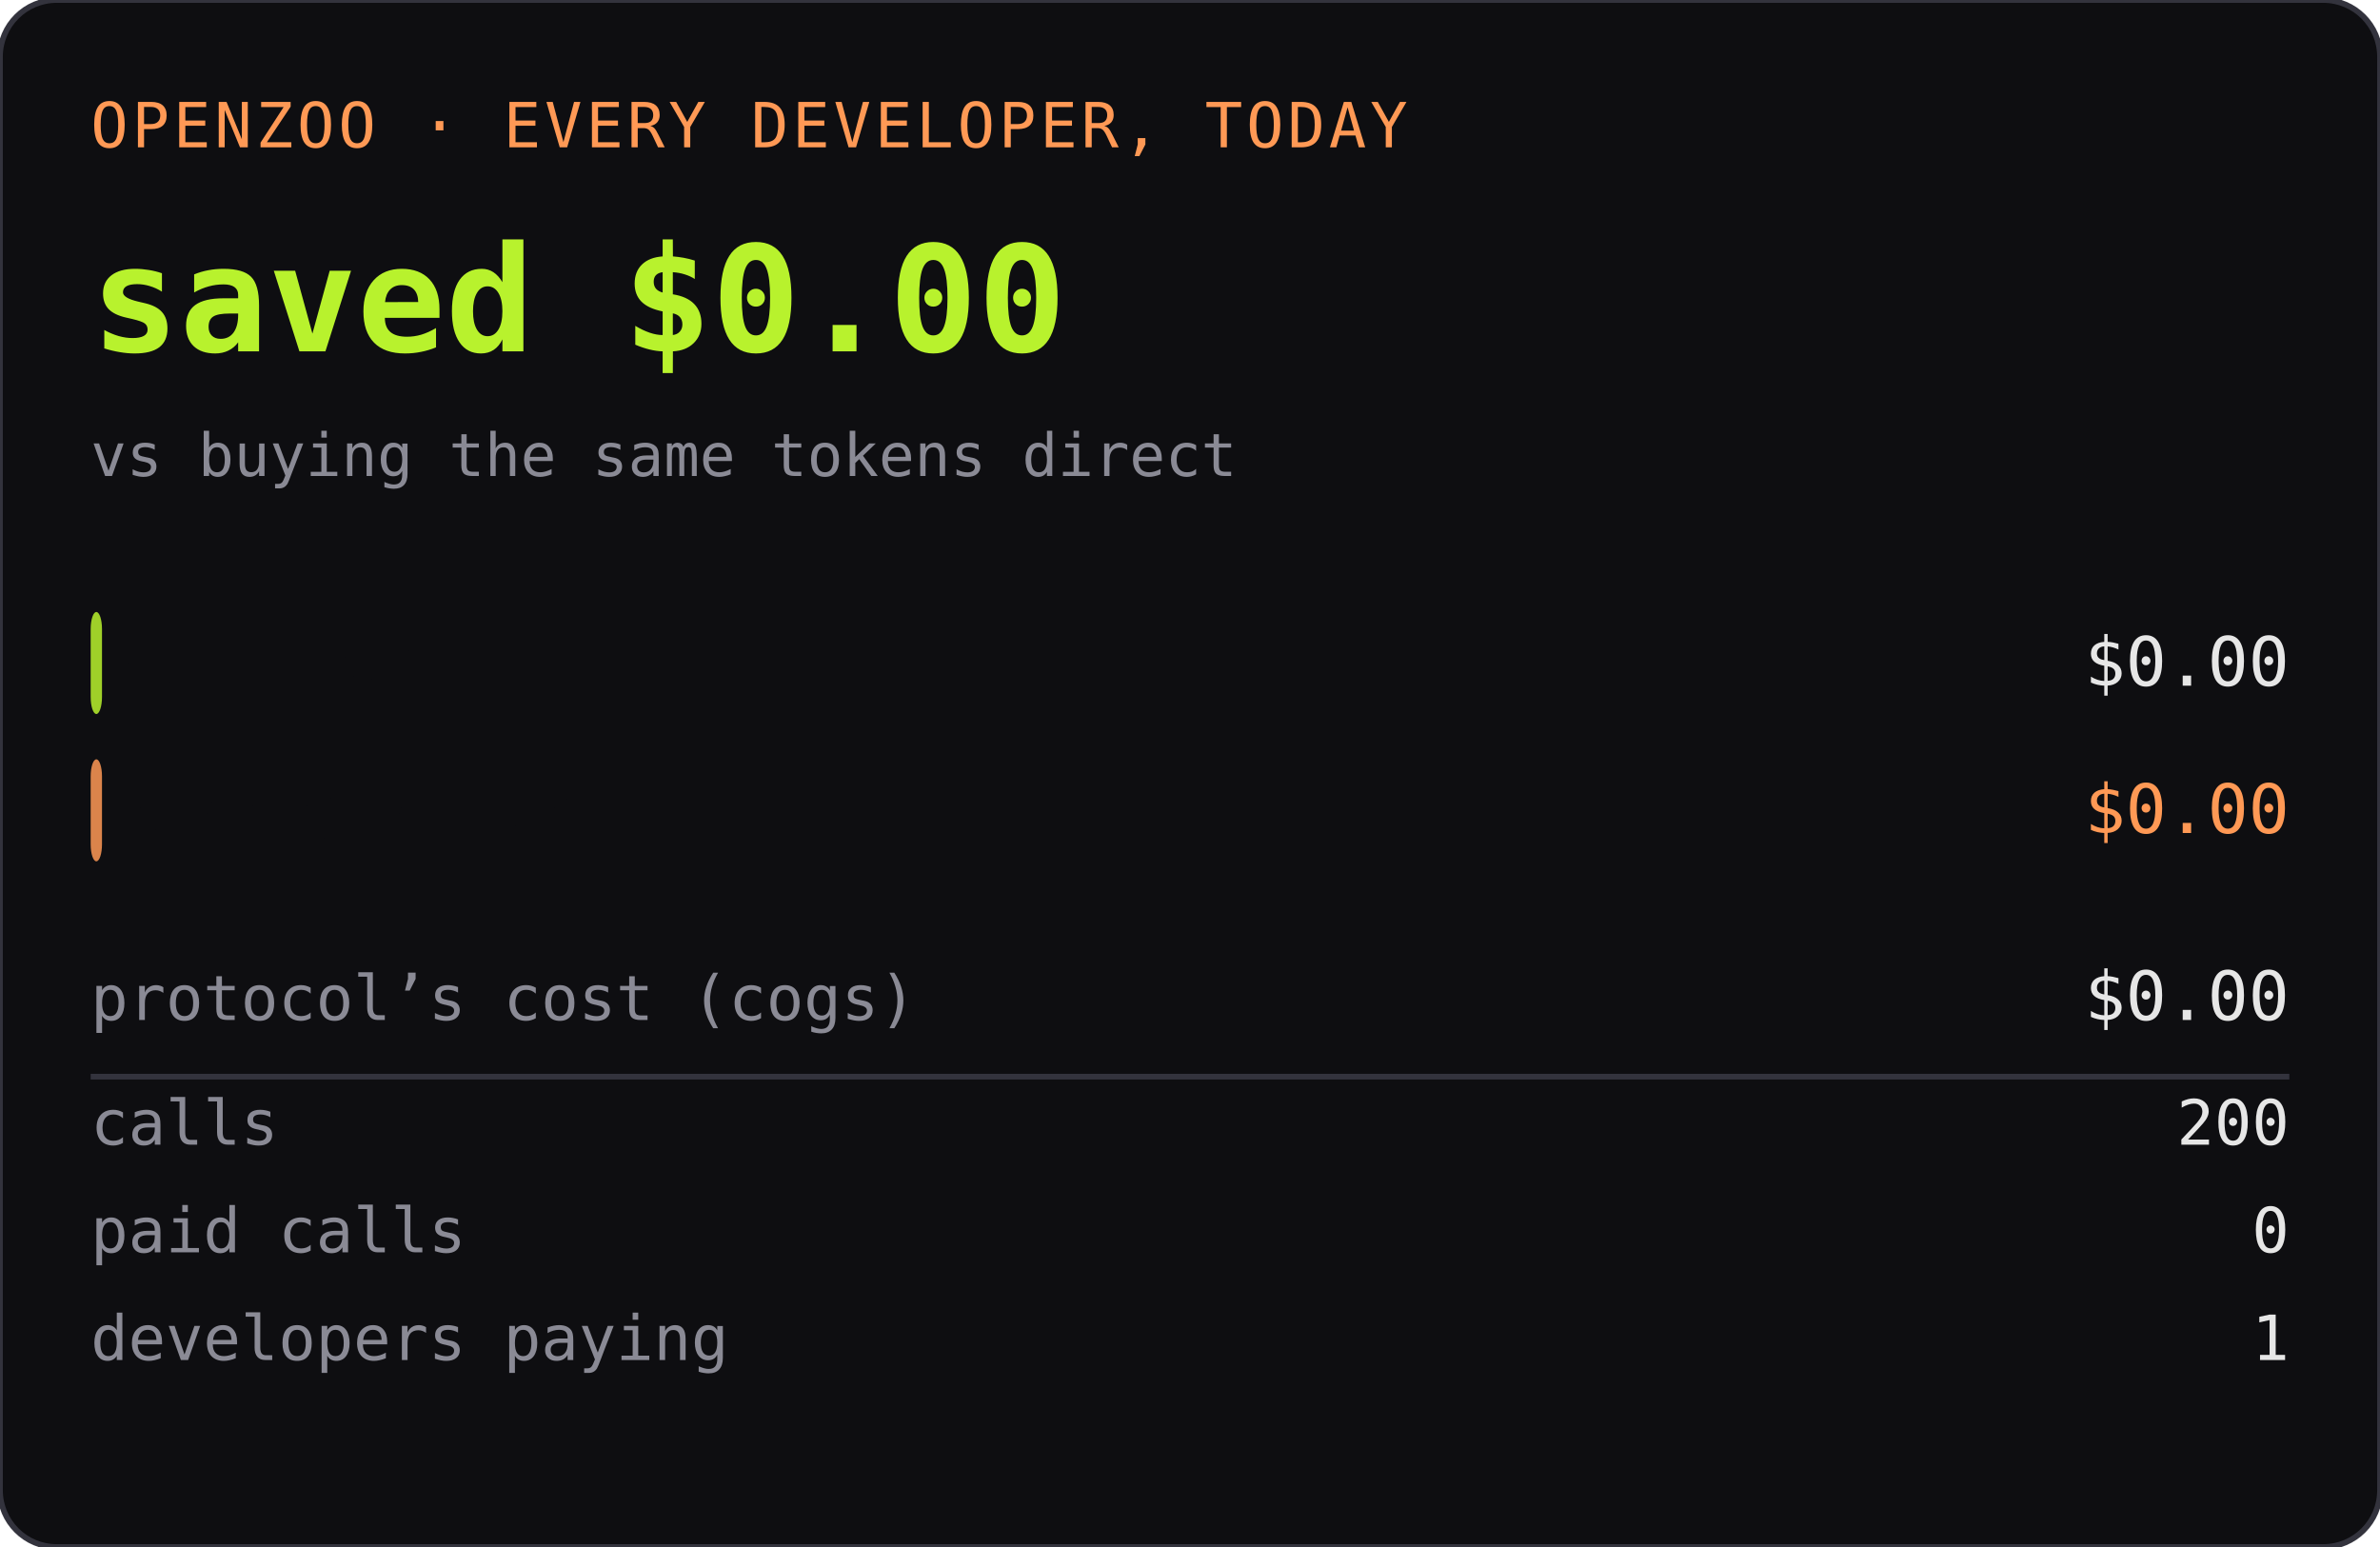
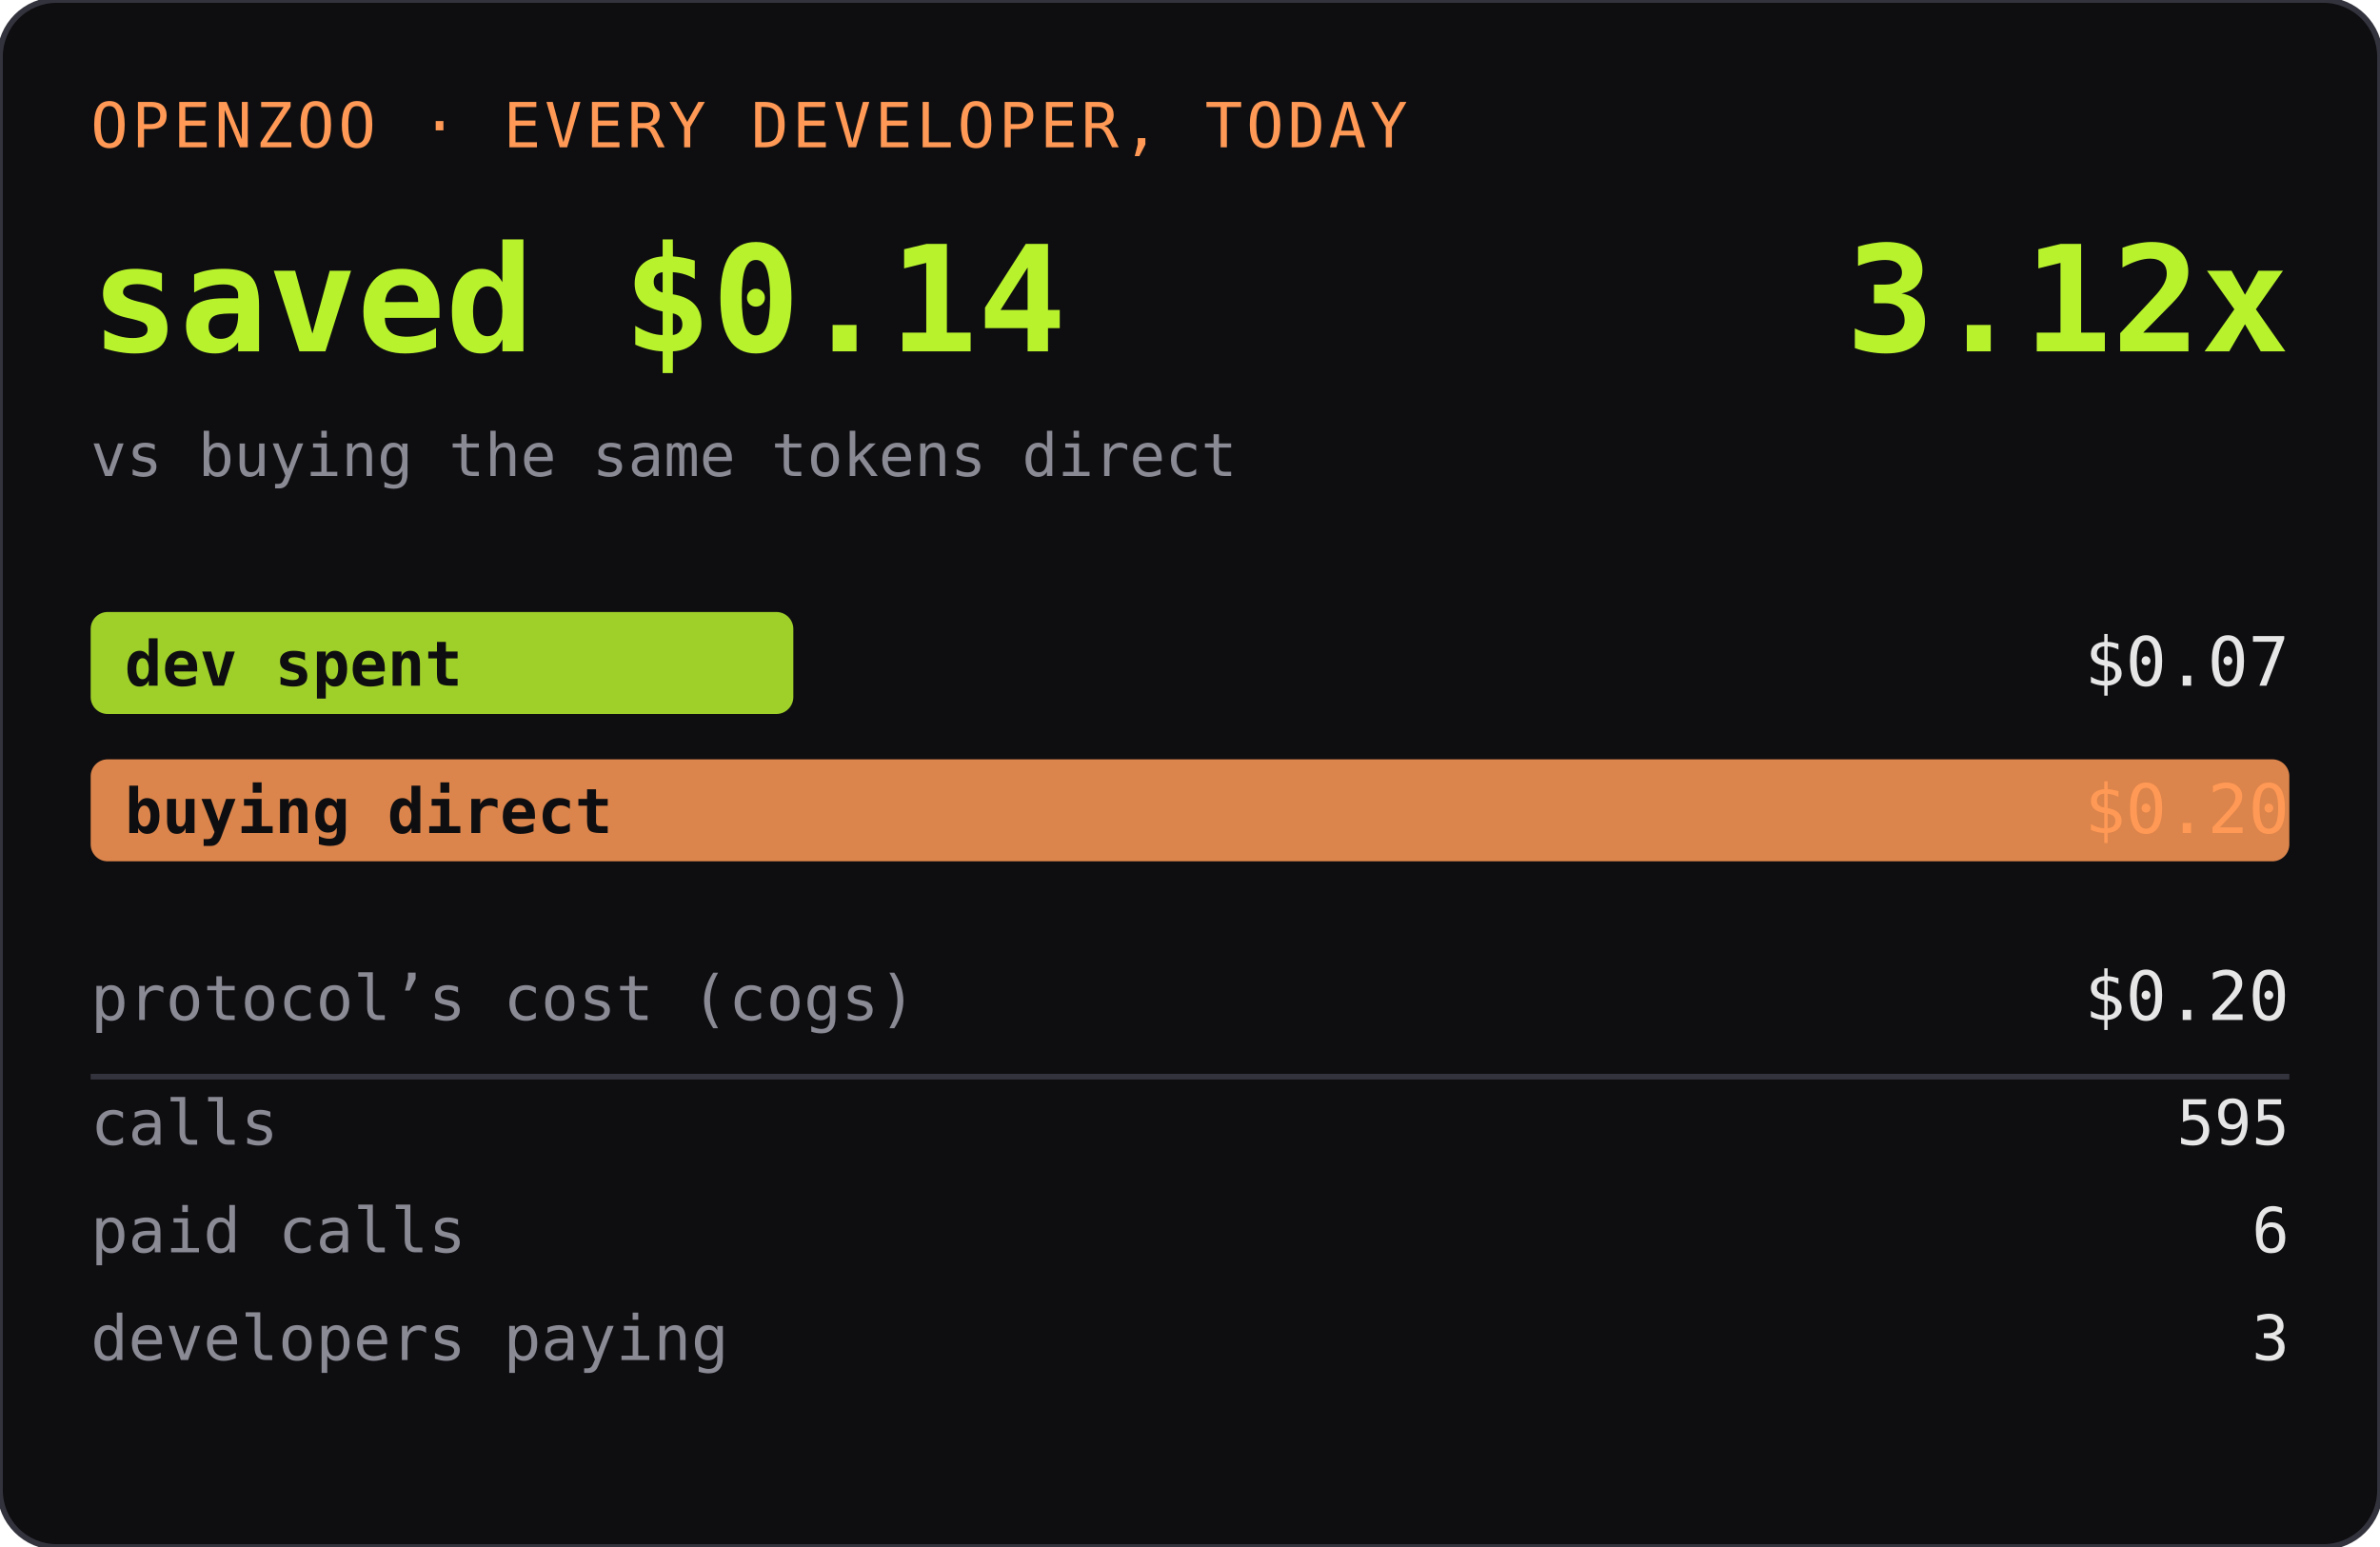
<svg xmlns="http://www.w3.org/2000/svg" width="420" height="273" role="img" aria-label="OPENZOO · EVERY DEVELOPER, TODAY">
  <rect width="420" height="273" rx="10" fill="#0e0e11" />
  <rect width="420" height="273" rx="10" fill="none" stroke="#33333d" />
  <text x="16" y="26" font-family="ui-monospace,SFMono-Regular,Menlo,monospace" font-size="11" fill="#ff9955" letter-spacing="0.06em">OPENZOO · EVERY DEVELOPER, TODAY</text>
-   <text x="16" y="62" font-family="ui-monospace,SFMono-Regular,Menlo,monospace" font-size="26" font-weight="600" fill="#b8f22d">saved $0.00</text>
-   <text x="404" y="62" text-anchor="end" font-family="ui-monospace,SFMono-Regular,Menlo,monospace" font-size="26" font-weight="600" fill="#b8f22d" />
+   <text x="16" y="62" font-family="ui-monospace,SFMono-Regular,Menlo,monospace" font-size="26" font-weight="600" fill="#b8f22d">saved $0.14</text>
+   <text x="404" y="62" text-anchor="end" font-family="ui-monospace,SFMono-Regular,Menlo,monospace" font-size="26" font-weight="600" fill="#b8f22d">3.12x</text>
  <text x="16" y="84" font-family="ui-monospace,SFMono-Regular,Menlo,monospace" font-size="10.5" fill="#8a8a95">vs buying the same tokens direct</text>
-   <rect x="16" y="108" width="2" height="18" rx="3" fill="#b8f22d" opacity="0.85" />
+   <rect x="16" y="108" width="124" height="18" rx="3" fill="#b8f22d" opacity="0.85" />
  <text x="22" y="121" font-family="ui-monospace,SFMono-Regular,Menlo,monospace" font-size="11" fill="#0e0e11" font-weight="600">dev spent</text>
-   <text x="404" y="121" text-anchor="end" font-family="ui-monospace,SFMono-Regular,Menlo,monospace" font-size="12" fill="#e6e6e6">$0.00</text>
-   <rect x="16" y="134" width="2" height="18" rx="3" fill="#ff9955" opacity="0.85" />
+   <text x="404" y="121" text-anchor="end" font-family="ui-monospace,SFMono-Regular,Menlo,monospace" font-size="12" fill="#e6e6e6">$0.07</text>
+   <rect x="16" y="134" width="388" height="18" rx="3" fill="#ff9955" opacity="0.85" />
  <text x="22" y="147" font-family="ui-monospace,SFMono-Regular,Menlo,monospace" font-size="11" fill="#0e0e11" font-weight="600">buying direct</text>
-   <text x="404" y="147" text-anchor="end" font-family="ui-monospace,SFMono-Regular,Menlo,monospace" font-size="12" fill="#ff9955">$0.00</text>
+   <text x="404" y="147" text-anchor="end" font-family="ui-monospace,SFMono-Regular,Menlo,monospace" font-size="12" fill="#ff9955">$0.20</text>
  <text x="16" y="180" font-family="ui-monospace,SFMono-Regular,Menlo,monospace" font-size="11" fill="#8a8a95">protocol’s cost (cogs)</text>
-   <text x="404" y="180" text-anchor="end" font-family="ui-monospace,SFMono-Regular,Menlo,monospace" font-size="12" fill="#e6e6e6">$0.00</text>
+   <text x="404" y="180" text-anchor="end" font-family="ui-monospace,SFMono-Regular,Menlo,monospace" font-size="12" fill="#e6e6e6">$0.20</text>
  <line x1="16" y1="190" x2="404" y2="190" stroke="#33333d" />
  <text x="16" y="202" font-family="ui-monospace,SFMono-Regular,Menlo,monospace" font-size="11" fill="#8a8a95">calls</text>
-   <text x="404" y="202" text-anchor="end" font-family="ui-monospace,SFMono-Regular,Menlo,monospace" font-size="11" fill="#e6e6e6">200</text>
+   <text x="404" y="202" text-anchor="end" font-family="ui-monospace,SFMono-Regular,Menlo,monospace" font-size="11" fill="#e6e6e6">595</text>
  <text x="16" y="221" font-family="ui-monospace,SFMono-Regular,Menlo,monospace" font-size="11" fill="#8a8a95">paid calls</text>
-   <text x="404" y="221" text-anchor="end" font-family="ui-monospace,SFMono-Regular,Menlo,monospace" font-size="11" fill="#e6e6e6">0</text>
+   <text x="404" y="221" text-anchor="end" font-family="ui-monospace,SFMono-Regular,Menlo,monospace" font-size="11" fill="#e6e6e6">6</text>
  <text x="16" y="240" font-family="ui-monospace,SFMono-Regular,Menlo,monospace" font-size="11" fill="#8a8a95">developers paying</text>
-   <text x="404" y="240" text-anchor="end" font-family="ui-monospace,SFMono-Regular,Menlo,monospace" font-size="11" fill="#e6e6e6">1</text>
+   <text x="404" y="240" text-anchor="end" font-family="ui-monospace,SFMono-Regular,Menlo,monospace" font-size="11" fill="#e6e6e6">3</text>
</svg>
